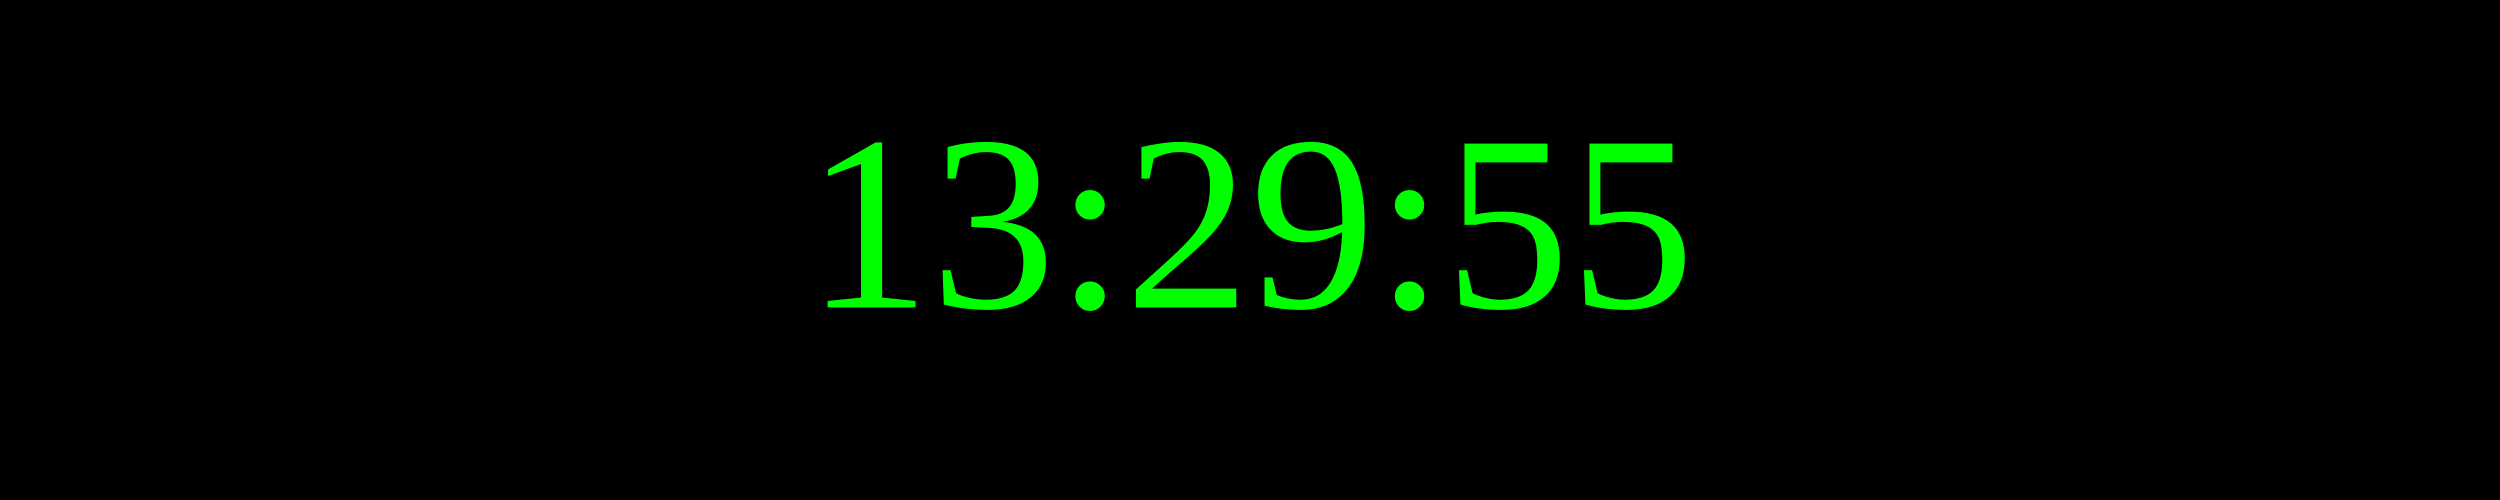
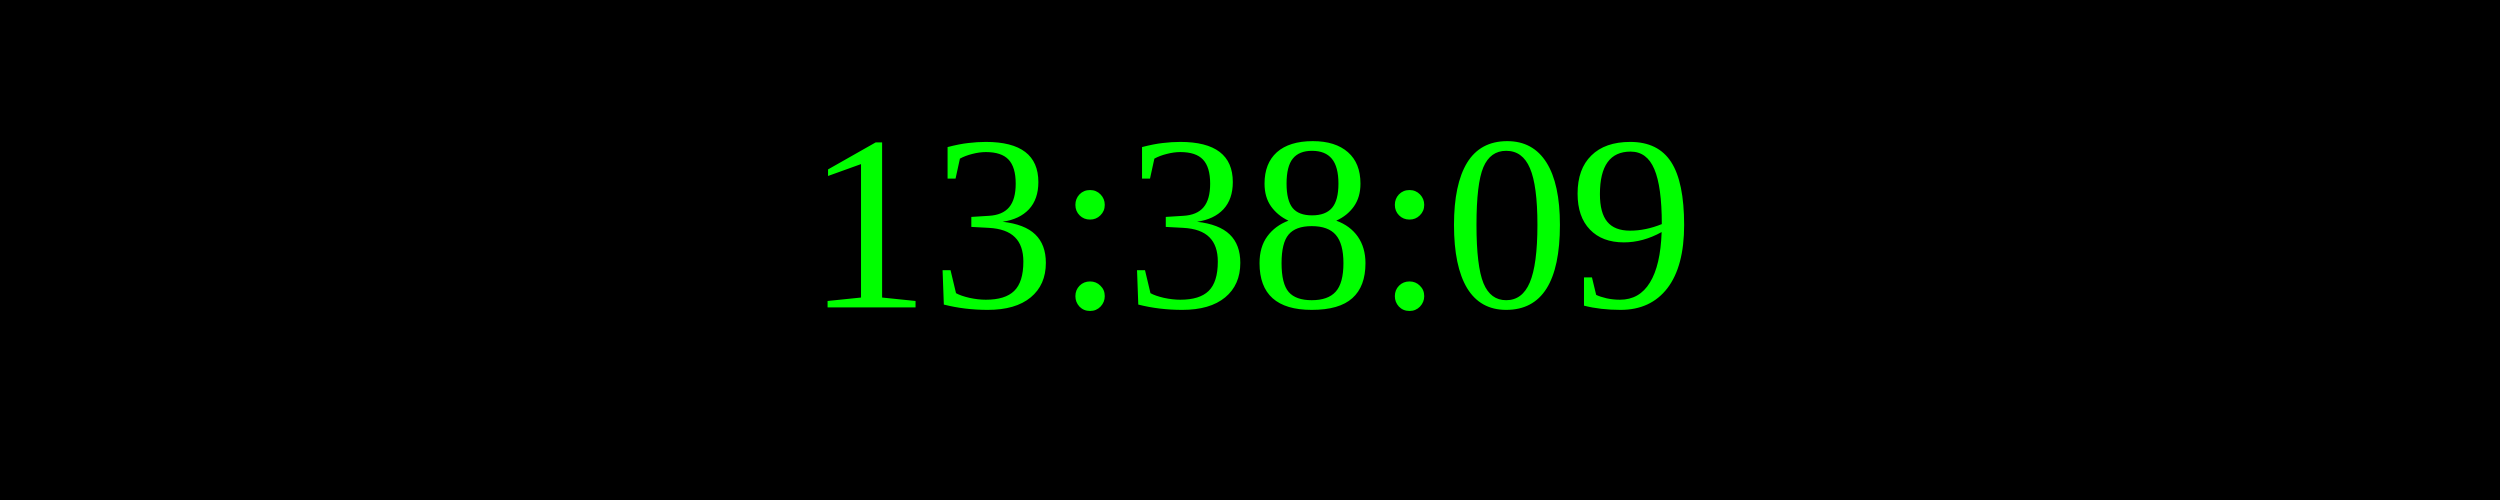
<svg xmlns="http://www.w3.org/2000/svg" width="250" height="50">
  <rect width="100%" height="100%" fill="black" />
  <text x="50%" y="50%" font-size="25" fill="lime" text-anchor="middle" dominant-baseline="middle">
- 13:29:55
+ 13:38:09
</text>
</svg>
